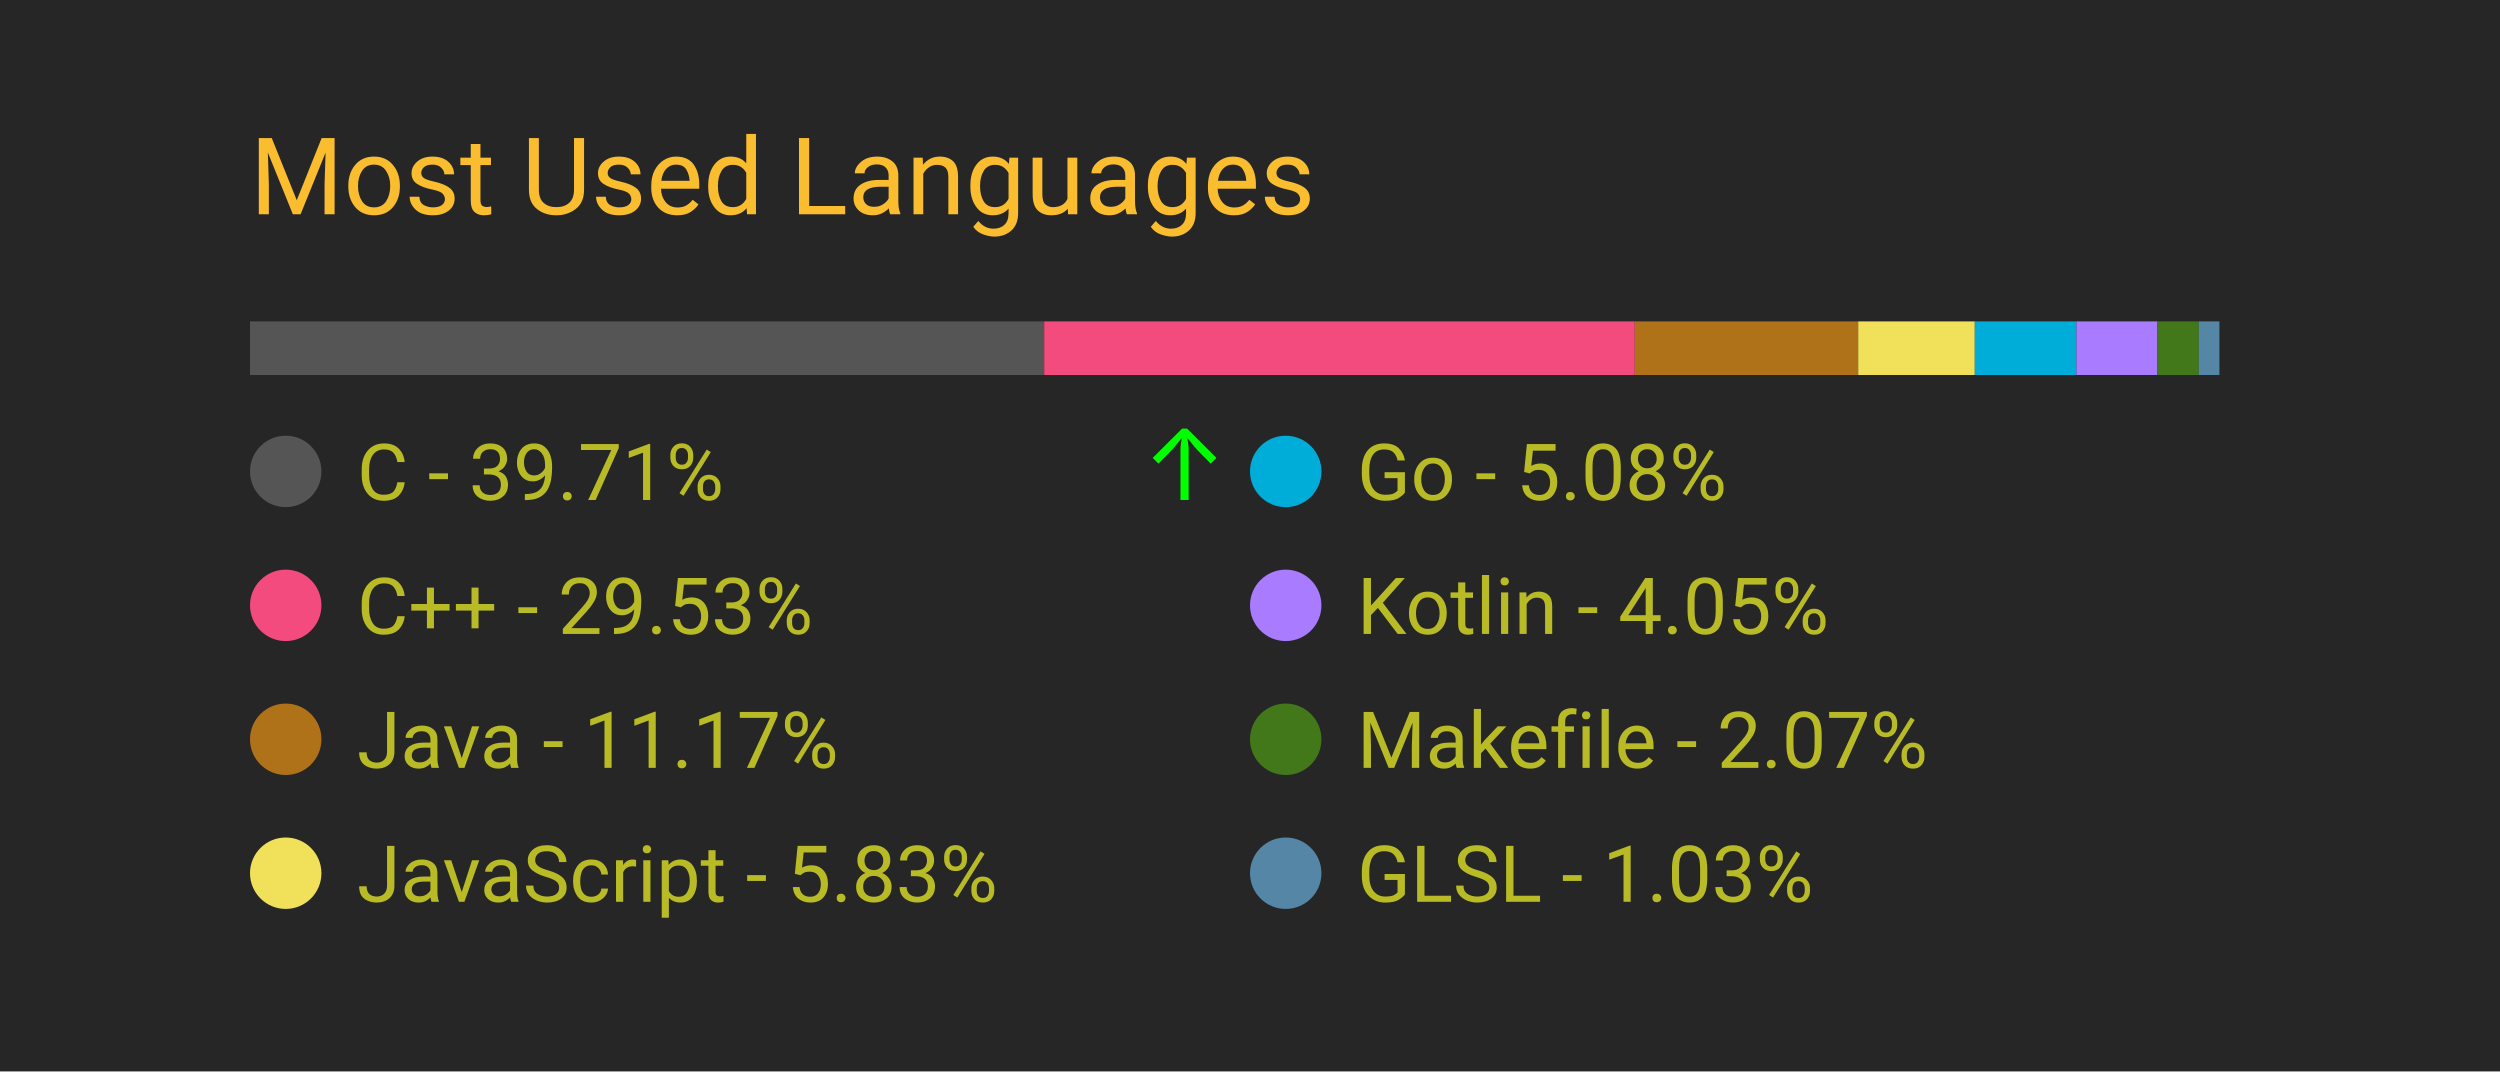
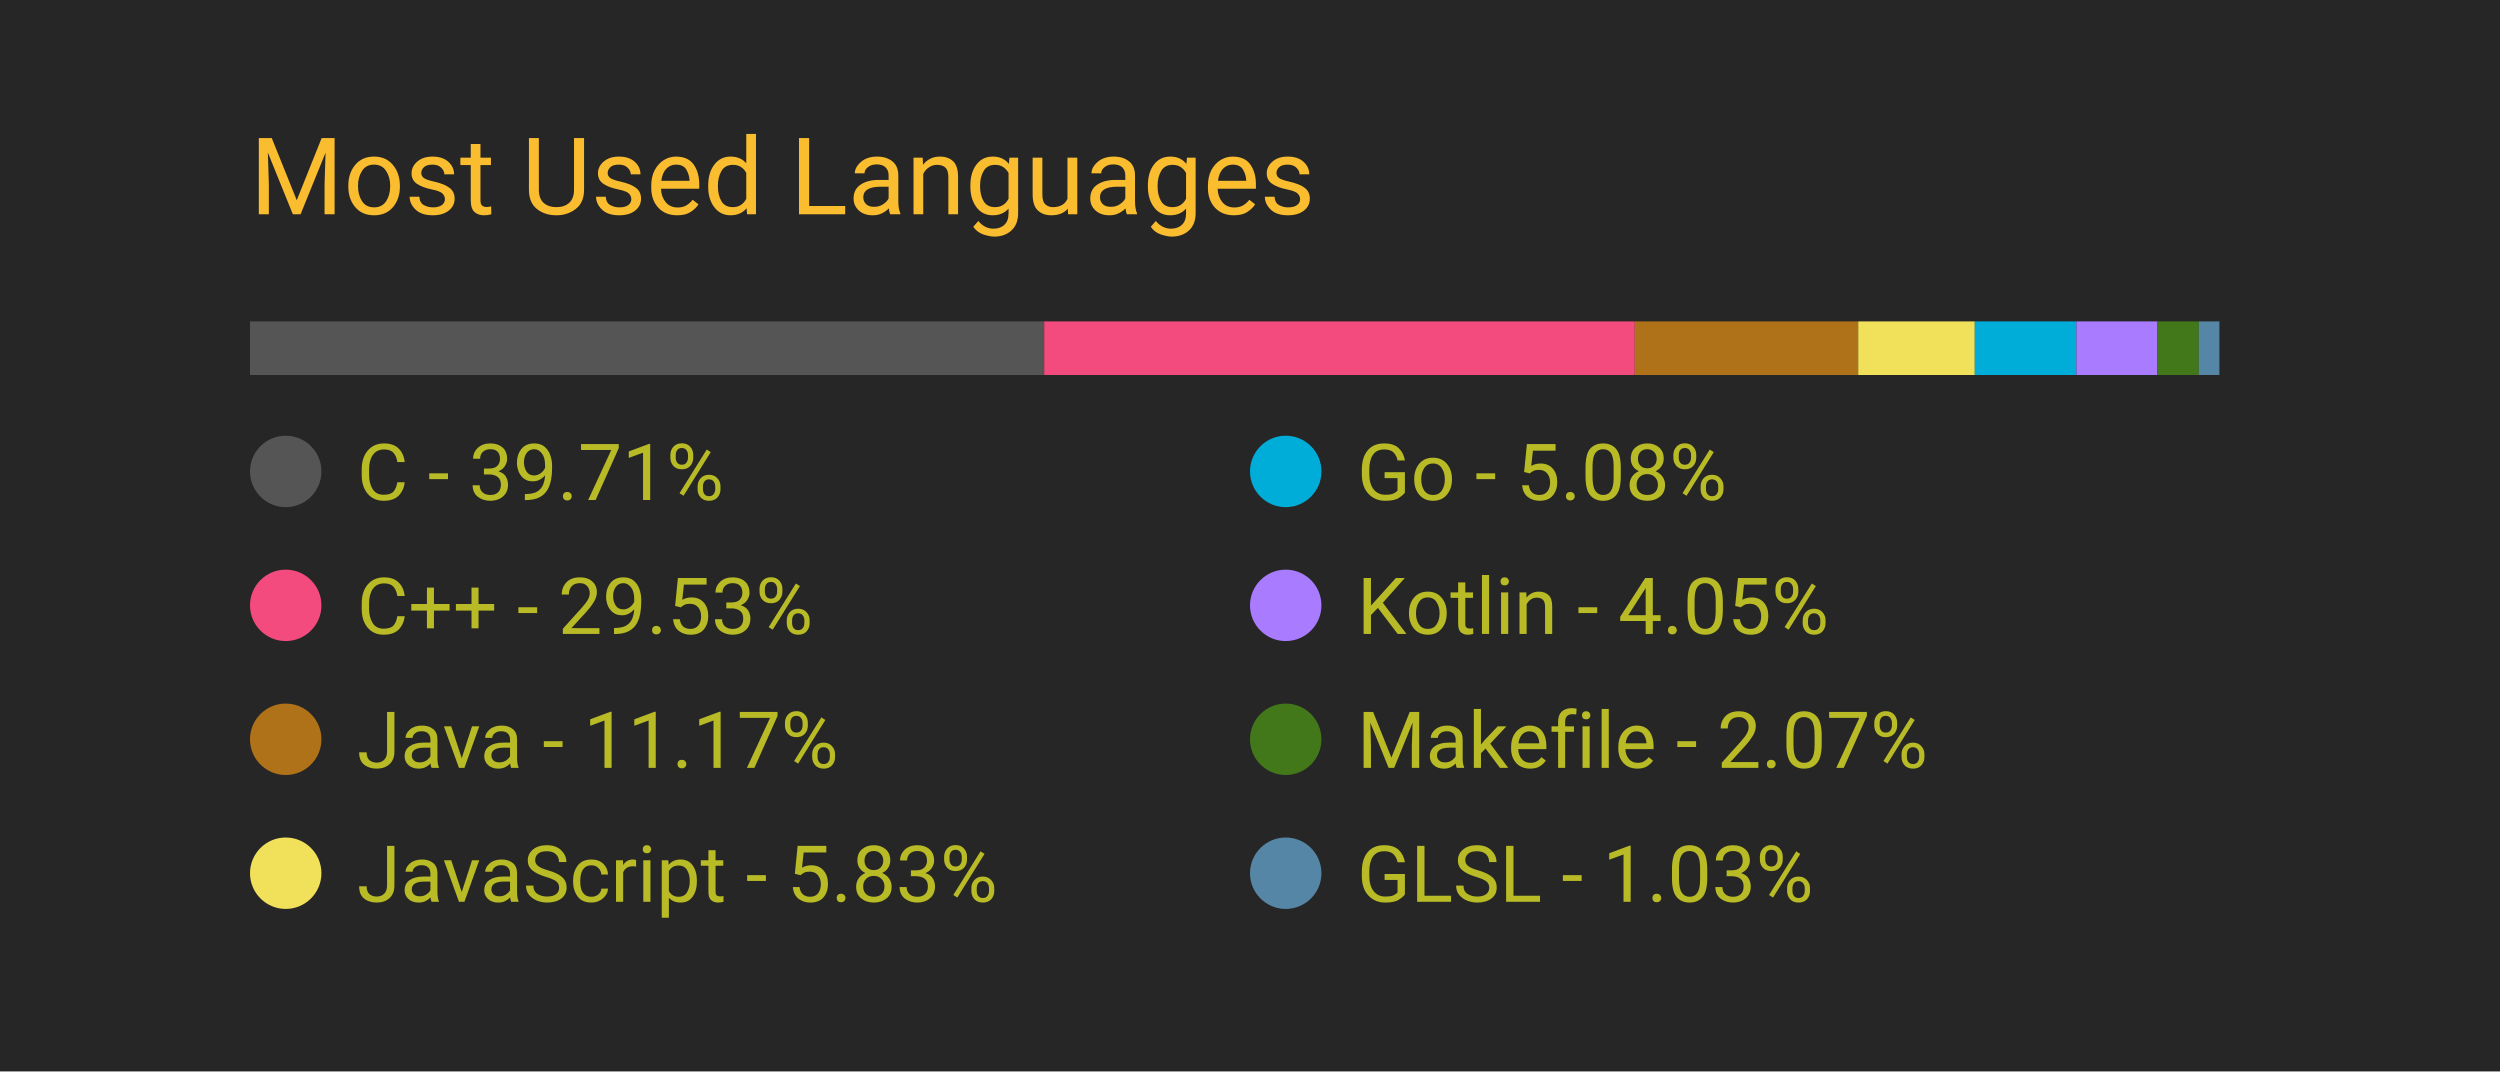
<svg xmlns="http://www.w3.org/2000/svg" width="350" height="150" viewBox="0 0 350 150">
  <style>
		.background {
			width: 100%;
			height: 100%;
			fill: #262626;
		}
		
		text {
			font-family: -apple-system, BlinkMacSystemFont, 'Segoe UI', Roboto, Oxygen, Ubuntu, Cantarell, 'Open Sans', 'Helvetica Neue', sans-serif;
		}

		.title {
			font-size: 15px;
			fill: #fabd2f;
		}

		.bar-segment {
			height: 100%;
		}

		.lang-name {
			font-size: 11px;
			fill: #b8bb26
		}

		.delta-arrow {
			font-size: 14px;
			fill: #00ff00;
		}
	</style>
  <rect class="background" />
  <text class="title" x="10%" y="20%">
		Most Used Languages
	</text>
  <svg x="10%" y="30%" width="80%" height="5%">
    <rect class="bar-segment" x="0.00%" width="39.71%" fill="#555555" />
    <rect class="bar-segment" x="39.71%" width="29.53%" fill="#f34b7d" />
    <rect class="bar-segment" x="69.24%" width="11.17%" fill="#b07219" />
    <rect class="bar-segment" x="80.41%" width="5.83%" fill="#f1e05a" />
    <rect class="bar-segment" x="86.24%" width="5.08%" fill="#00ADD8" />
    <rect class="bar-segment" x="91.32%" width="4.05%" fill="#A97BFF" />
    <rect class="bar-segment" x="95.37%" width="2.07%" fill="#427819" />
    <rect class="bar-segment" x="97.44%" width="1.03%" fill="#5686a5" />
  </svg>
  <svg x="10%" y="40%" width="80%" height="50%">
    <svg y="0%" x="0%">
      <circle cx="5" cy="6" r="5" fill="#555555" />
      <text class="lang-name" x="15" y="10">
				C - 39.71%
			</text>
-       <text class="delta-arrow" dx="125" y="10" style="opacity: 100.00%">
+       <text class="delta-arrow" dx="125" y="10" style="opacity: 0.00%">
				↑
			</text>
    </svg>
    <svg y="25%" x="0%">
      <circle cx="5" cy="6" r="5" fill="#f34b7d" />
      <text class="lang-name" x="15" y="10">
				C++ - 29.53%
			</text>
      <text class="delta-arrow" dx="125" y="10" style="opacity: 0.00%">
				↑
			</text>
    </svg>
    <svg y="50%" x="0%">
      <circle cx="5" cy="6" r="5" fill="#b07219" />
      <text class="lang-name" x="15" y="10">
				Java - 11.17%
			</text>
      <text class="delta-arrow" dx="125" y="10" style="opacity: 0.00%">
				↑
			</text>
    </svg>
    <svg y="75%" x="0%">
      <circle cx="5" cy="6" r="5" fill="#f1e05a" />
      <text class="lang-name" x="15" y="10">
				JavaScript - 5.83%
			</text>
      <text class="delta-arrow" dx="125" y="10" style="opacity: 0.00%">
				↑
			</text>
    </svg>
    <svg y="0%" x="50%">
      <circle cx="5" cy="6" r="5" fill="#00ADD8" />
      <text class="lang-name" x="15" y="10">
				Go - 5.08%
			</text>
      <text class="delta-arrow" dx="125" y="10" style="opacity: 0.00%">
				↑
			</text>
    </svg>
    <svg y="25%" x="50%">
      <circle cx="5" cy="6" r="5" fill="#A97BFF" />
      <text class="lang-name" x="15" y="10">
				Kotlin - 4.05%
			</text>
      <text class="delta-arrow" dx="125" y="10" style="opacity: 0.00%">
				↑
			</text>
    </svg>
    <svg y="50%" x="50%">
      <circle cx="5" cy="6" r="5" fill="#427819" />
      <text class="lang-name" x="15" y="10">
				Makefile - 2.07%
			</text>
      <text class="delta-arrow" dx="125" y="10" style="opacity: 0.00%">
				↑
			</text>
    </svg>
    <svg y="75%" x="50%">
      <circle cx="5" cy="6" r="5" fill="#5686a5" />
      <text class="lang-name" x="15" y="10">
				GLSL - 1.03%
			</text>
      <text class="delta-arrow" dx="125" y="10" style="opacity: 0.00%">
				↑
			</text>
    </svg>
  </svg>
</svg>
